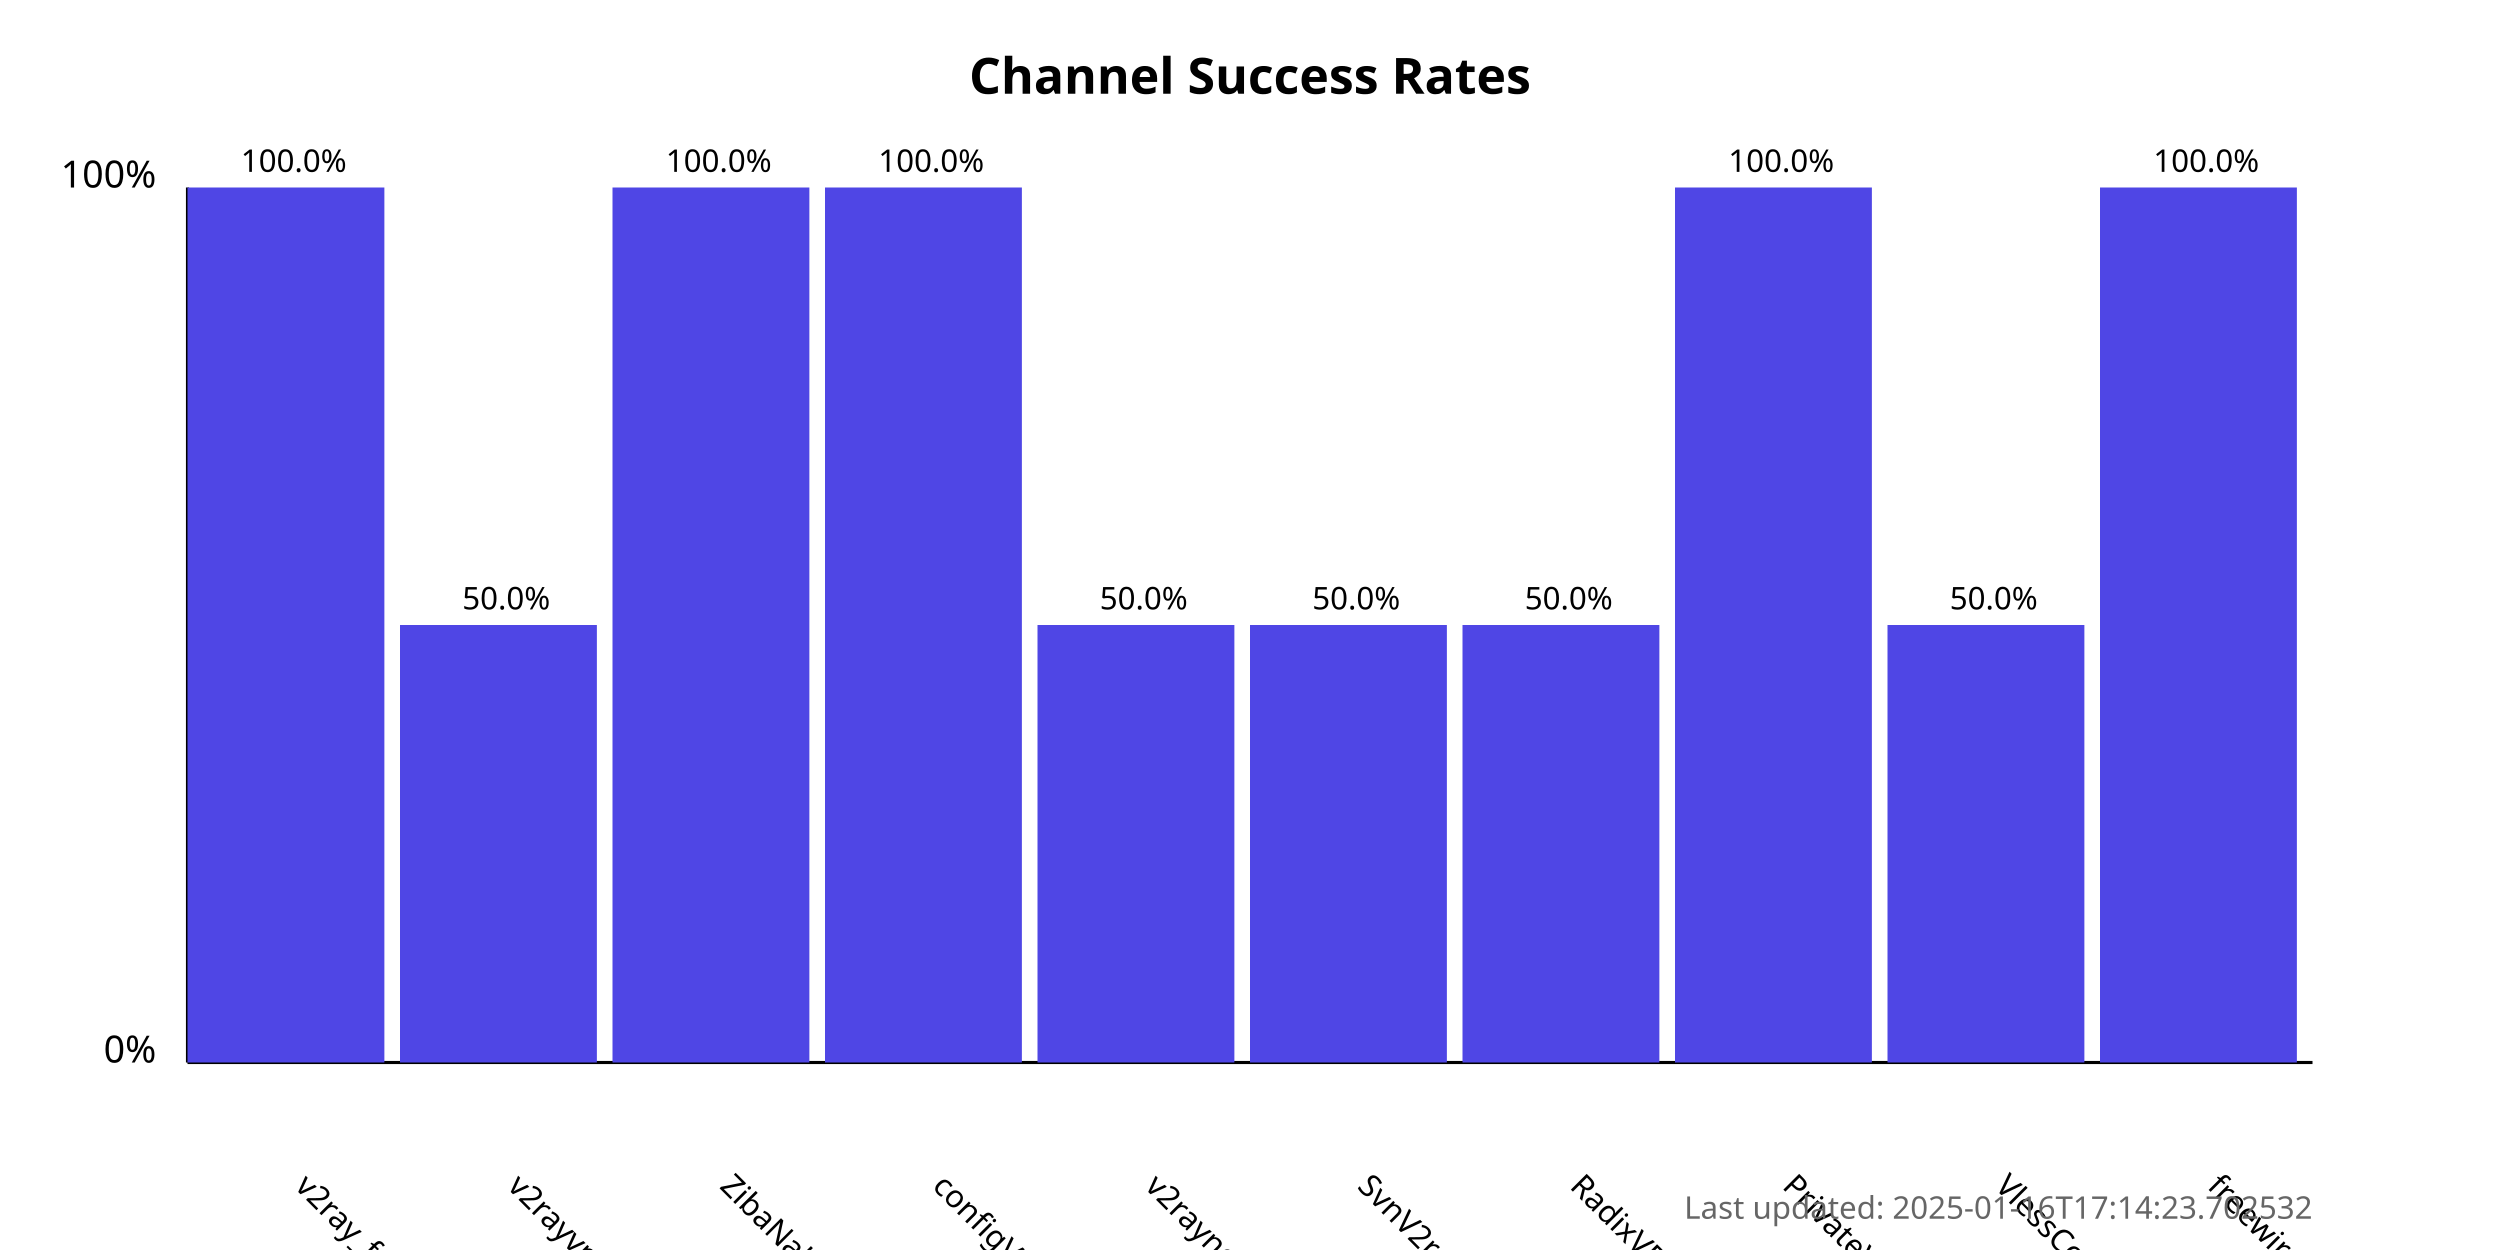
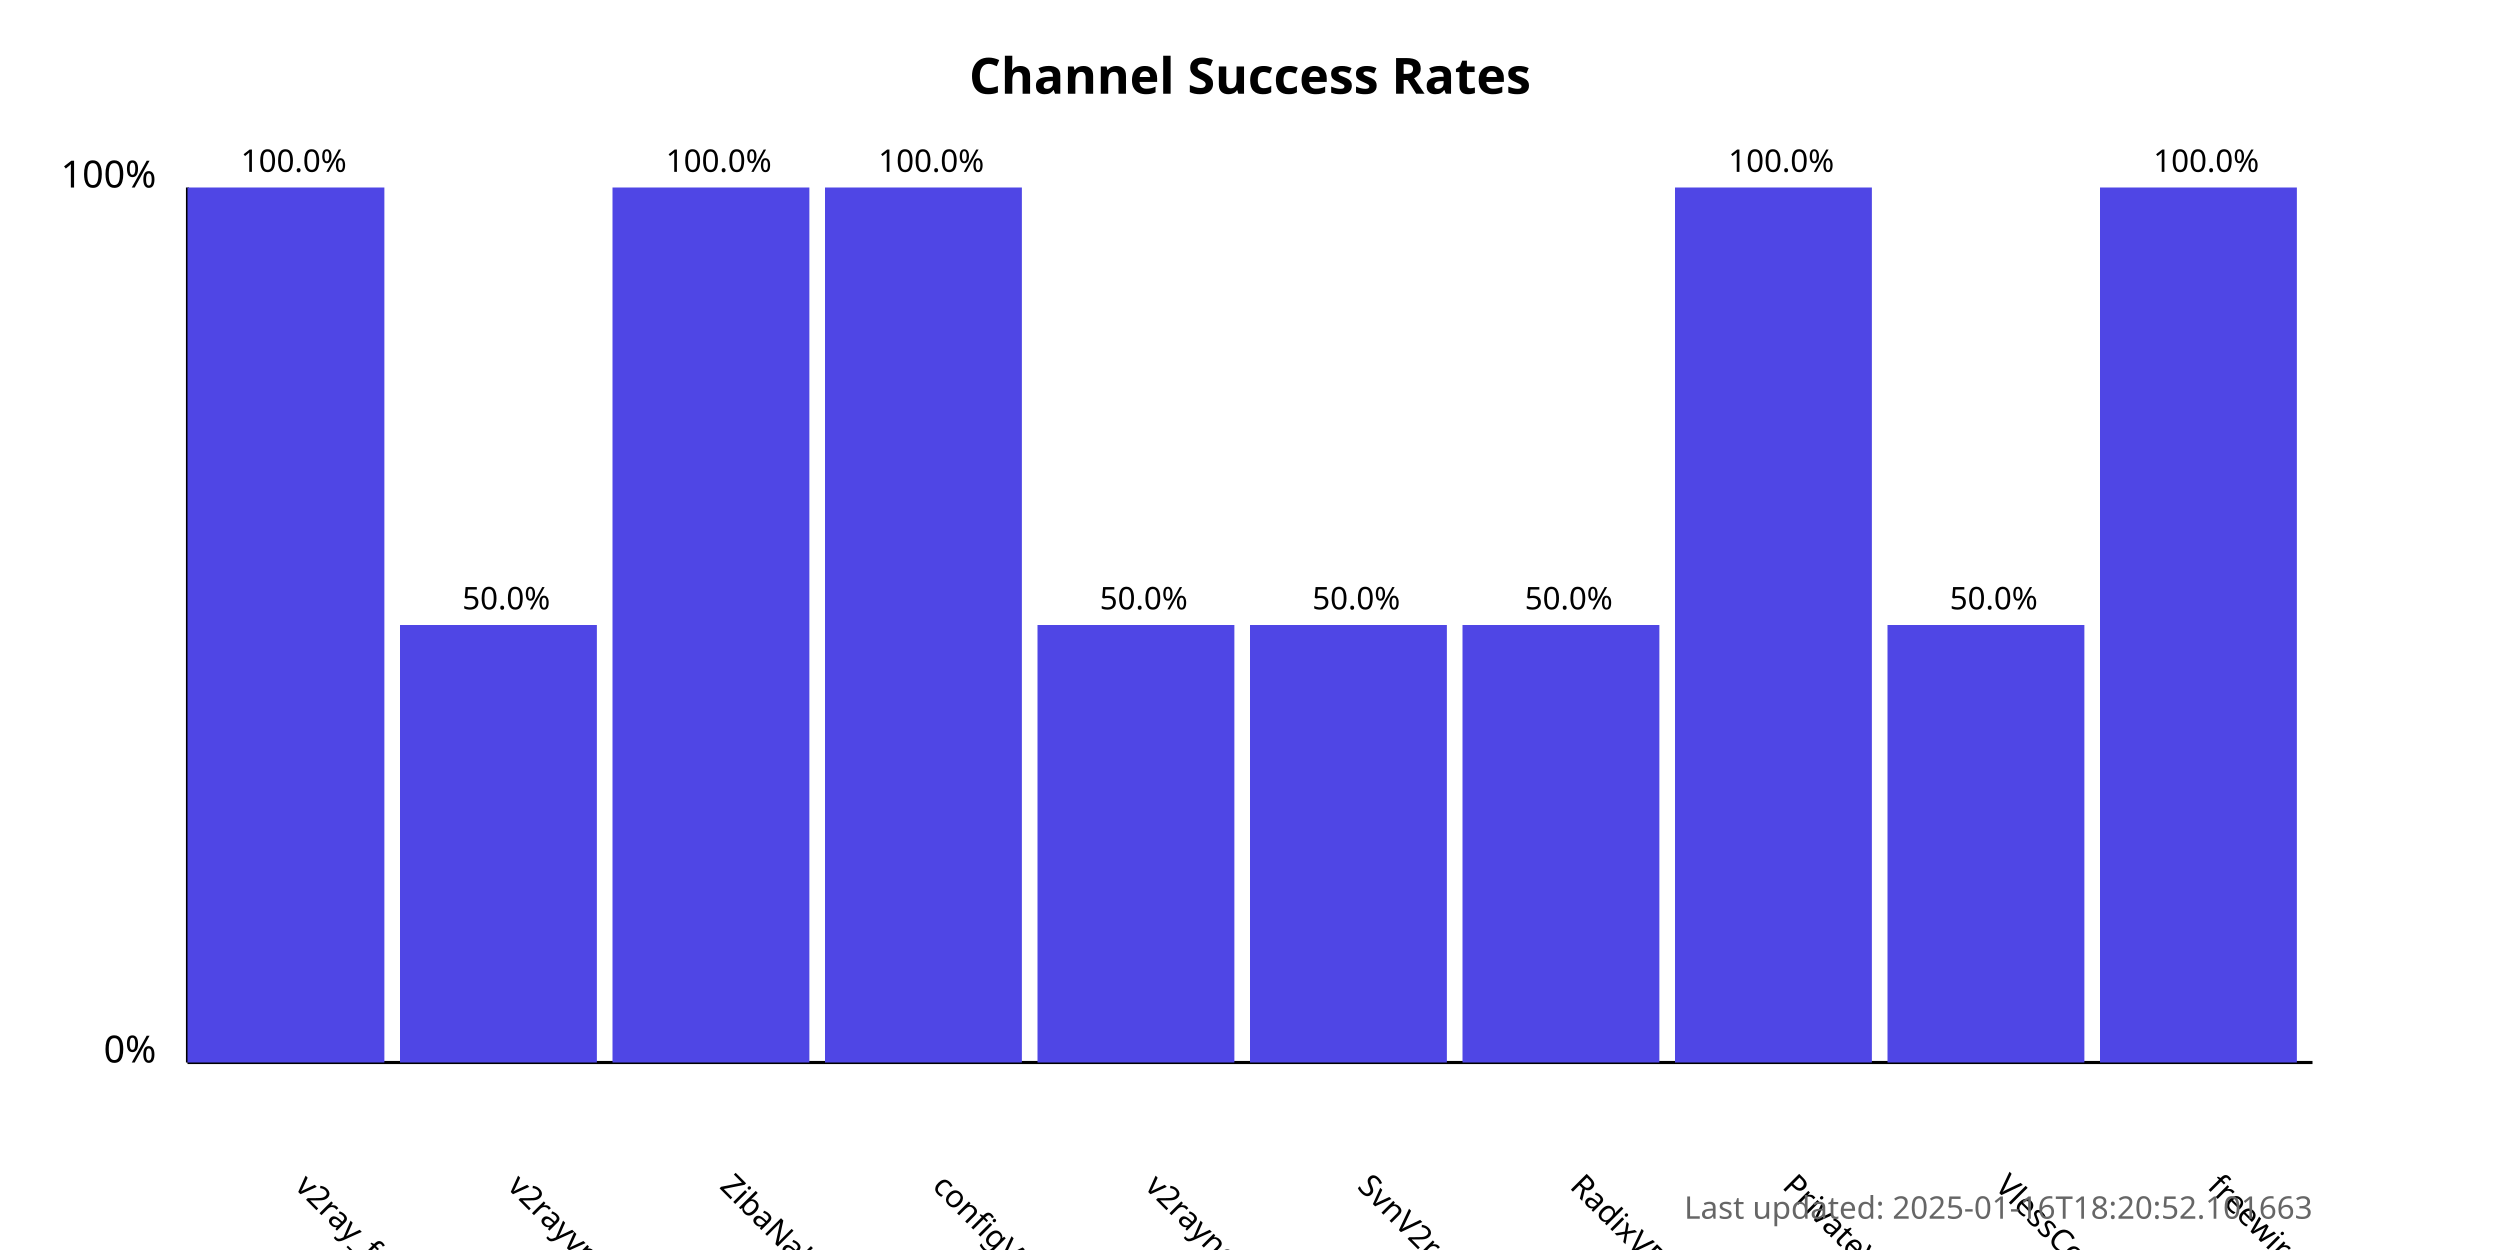
<svg xmlns="http://www.w3.org/2000/svg" width="800" height="400">
  <style>
            .chart-title { font: bold 16px sans-serif; }
            .axis-label { font: 12px sans-serif; }
            .tick-label { font: 10px sans-serif; }
            .bar { fill: #4f46e5; }
            .bar:hover { fill: #6366f1; }
            .timestamp { font: 10px sans-serif; fill: #666; }
        </style>
  <text x="400.0" y="30" text-anchor="middle" class="chart-title">
            Channel Success Rates
        </text>
  <line x1="60" y1="340" x2="60" y2="60" stroke="black" stroke-width="1" />
  <line x1="60" y1="340" x2="740" y2="340" stroke="black" stroke-width="1" />
  <text x="50" y="340" text-anchor="end" class="axis-label">0%</text>
  <text x="50" y="60" text-anchor="end" class="axis-label">100%</text>
  <g>
    <rect x="60" y="60.0" width="63.0" height="280.0" class="bar" />
    <text x="94.0" y="380" transform="rotate(45, 94.0, 380)" text-anchor="start" class="tick-label">
                v2ray_free_conf
            </text>
    <text x="94.0" y="55.0" text-anchor="middle" class="tick-label">
                100.0%
            </text>
  </g>
  <g>
    <rect x="128.0" y="200.0" width="63.0" height="140.0" class="bar" />
    <text x="162.0" y="380" transform="rotate(45, 162.0, 380)" text-anchor="start" class="tick-label">
                v2rayvpno
            </text>
    <text x="162.0" y="195.0" text-anchor="middle" class="tick-label">
                50.0%
            </text>
  </g>
  <g>
    <rect x="196.0" y="60.0" width="63.0" height="280.0" class="bar" />
    <text x="230.0" y="380" transform="rotate(45, 230.0, 380)" text-anchor="start" class="tick-label">
                ZibaNabz
            </text>
    <text x="230.0" y="55.0" text-anchor="middle" class="tick-label">
                100.0%
            </text>
  </g>
  <g>
    <rect x="264.0" y="60.0" width="63.0" height="280.0" class="bar" />
    <text x="298.0" y="380" transform="rotate(45, 298.0, 380)" text-anchor="start" class="tick-label">
                configV2rayForFree
            </text>
    <text x="298.0" y="55.0" text-anchor="middle" class="tick-label">
                100.0%
            </text>
  </g>
  <g>
    <rect x="332.0" y="200.0" width="63.0" height="140.0" class="bar" />
    <text x="366.0" y="380" transform="rotate(45, 366.0, 380)" text-anchor="start" class="tick-label">
                v2rayngvpn
            </text>
    <text x="366.0" y="195.0" text-anchor="middle" class="tick-label">
                50.0%
            </text>
  </g>
  <g>
    <rect x="400.0" y="200.0" width="63.0" height="140.0" class="bar" />
    <text x="434.0" y="380" transform="rotate(45, 434.0, 380)" text-anchor="start" class="tick-label">
                SvnV2ray
            </text>
    <text x="434.0" y="195.0" text-anchor="middle" class="tick-label">
                50.0%
            </text>
  </g>
  <g>
    <rect x="468.0" y="200.0" width="63.0" height="140.0" class="bar" />
    <text x="502.0" y="380" transform="rotate(45, 502.0, 380)" text-anchor="start" class="tick-label">
                RadixVPN
            </text>
    <text x="502.0" y="195.0" text-anchor="middle" class="tick-label">
                50.0%
            </text>
  </g>
  <g>
    <rect x="536.0" y="60.0" width="63.0" height="280.0" class="bar" />
    <text x="570.0" y="380" transform="rotate(45, 570.0, 380)" text-anchor="start" class="tick-label">
                PrivateVPNs
            </text>
    <text x="570.0" y="55.0" text-anchor="middle" class="tick-label">
                100.0%
            </text>
  </g>
  <g>
    <rect x="604.0" y="200.0" width="63.0" height="140.0" class="bar" />
    <text x="638.0" y="380" transform="rotate(45, 638.0, 380)" text-anchor="start" class="tick-label">
                VlessConfig
            </text>
    <text x="638.0" y="195.0" text-anchor="middle" class="tick-label">
                50.0%
            </text>
  </g>
  <g>
    <rect x="672.0" y="60.0" width="63.0" height="280.0" class="bar" />
    <text x="706.0" y="380" transform="rotate(45, 706.0, 380)" text-anchor="start" class="tick-label">
                freewireguard
            </text>
    <text x="706.0" y="55.0" text-anchor="middle" class="tick-label">
                100.0%
            </text>
  </g>
  <text x="740" y="390" text-anchor="end" class="timestamp">
-             Last updated: 2025-01-16T17:14:23.702532
+             Last updated: 2025-01-16T18:20:52.101663
        </text>
</svg>
